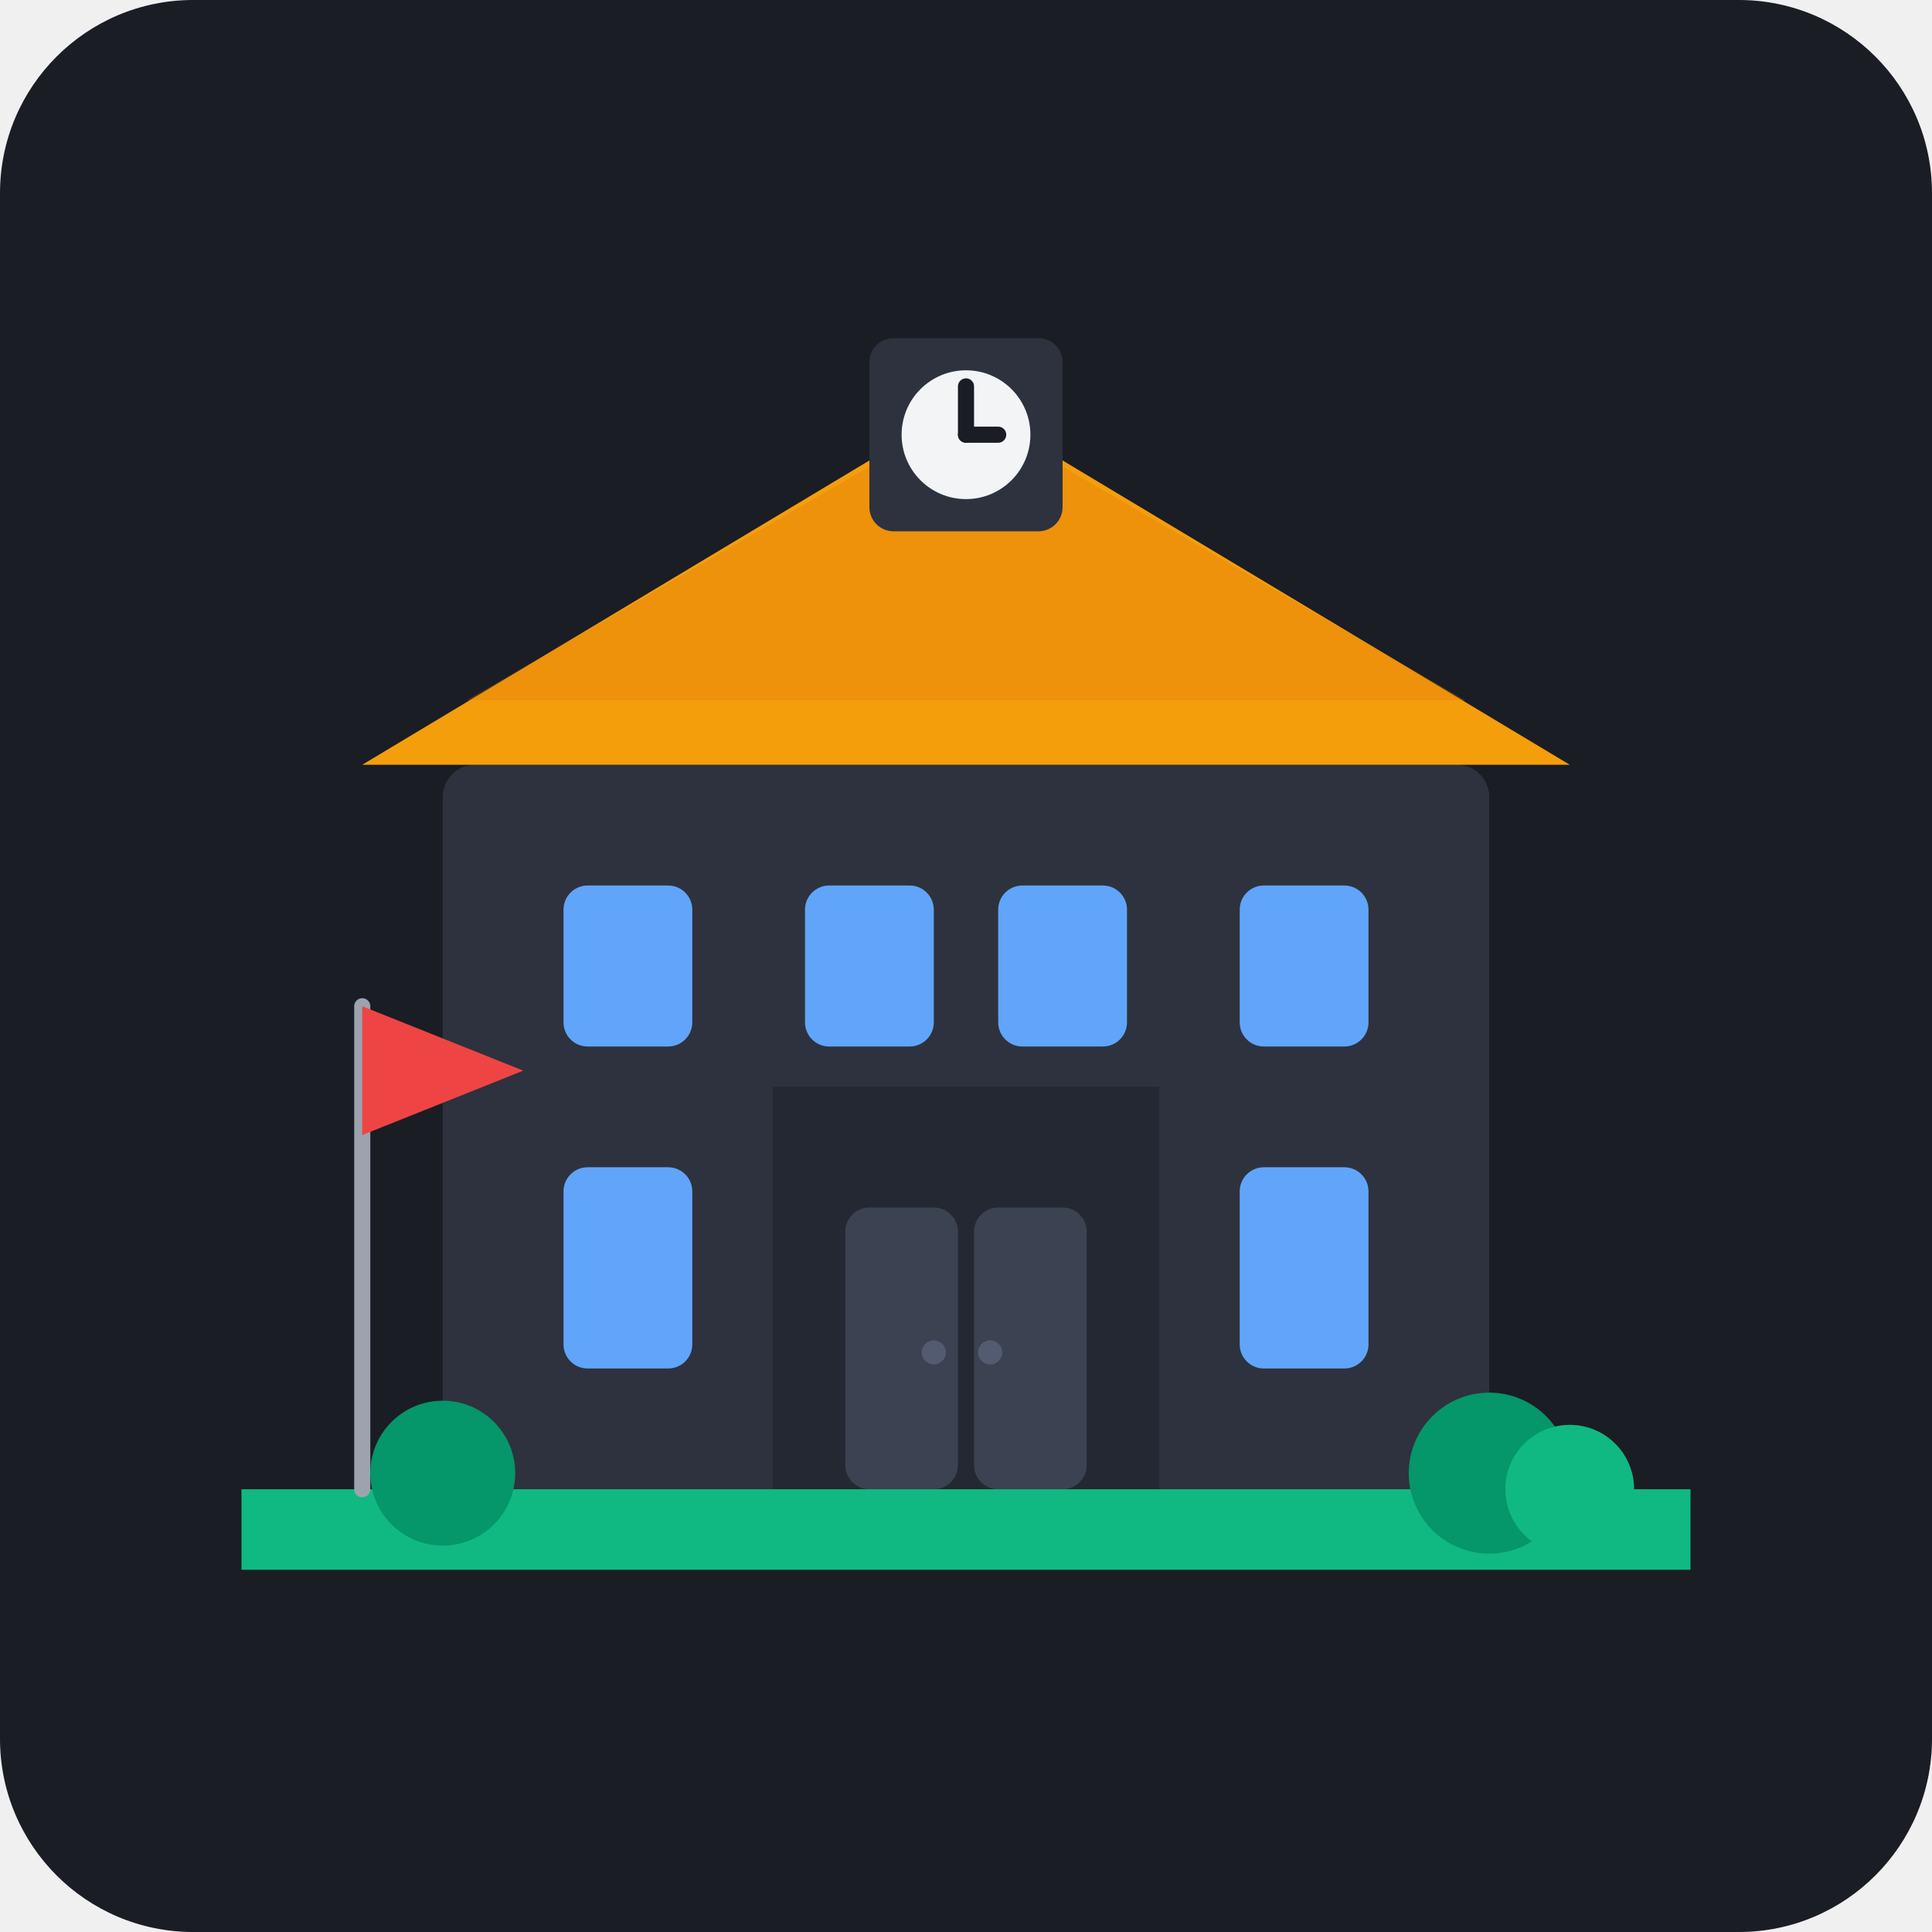
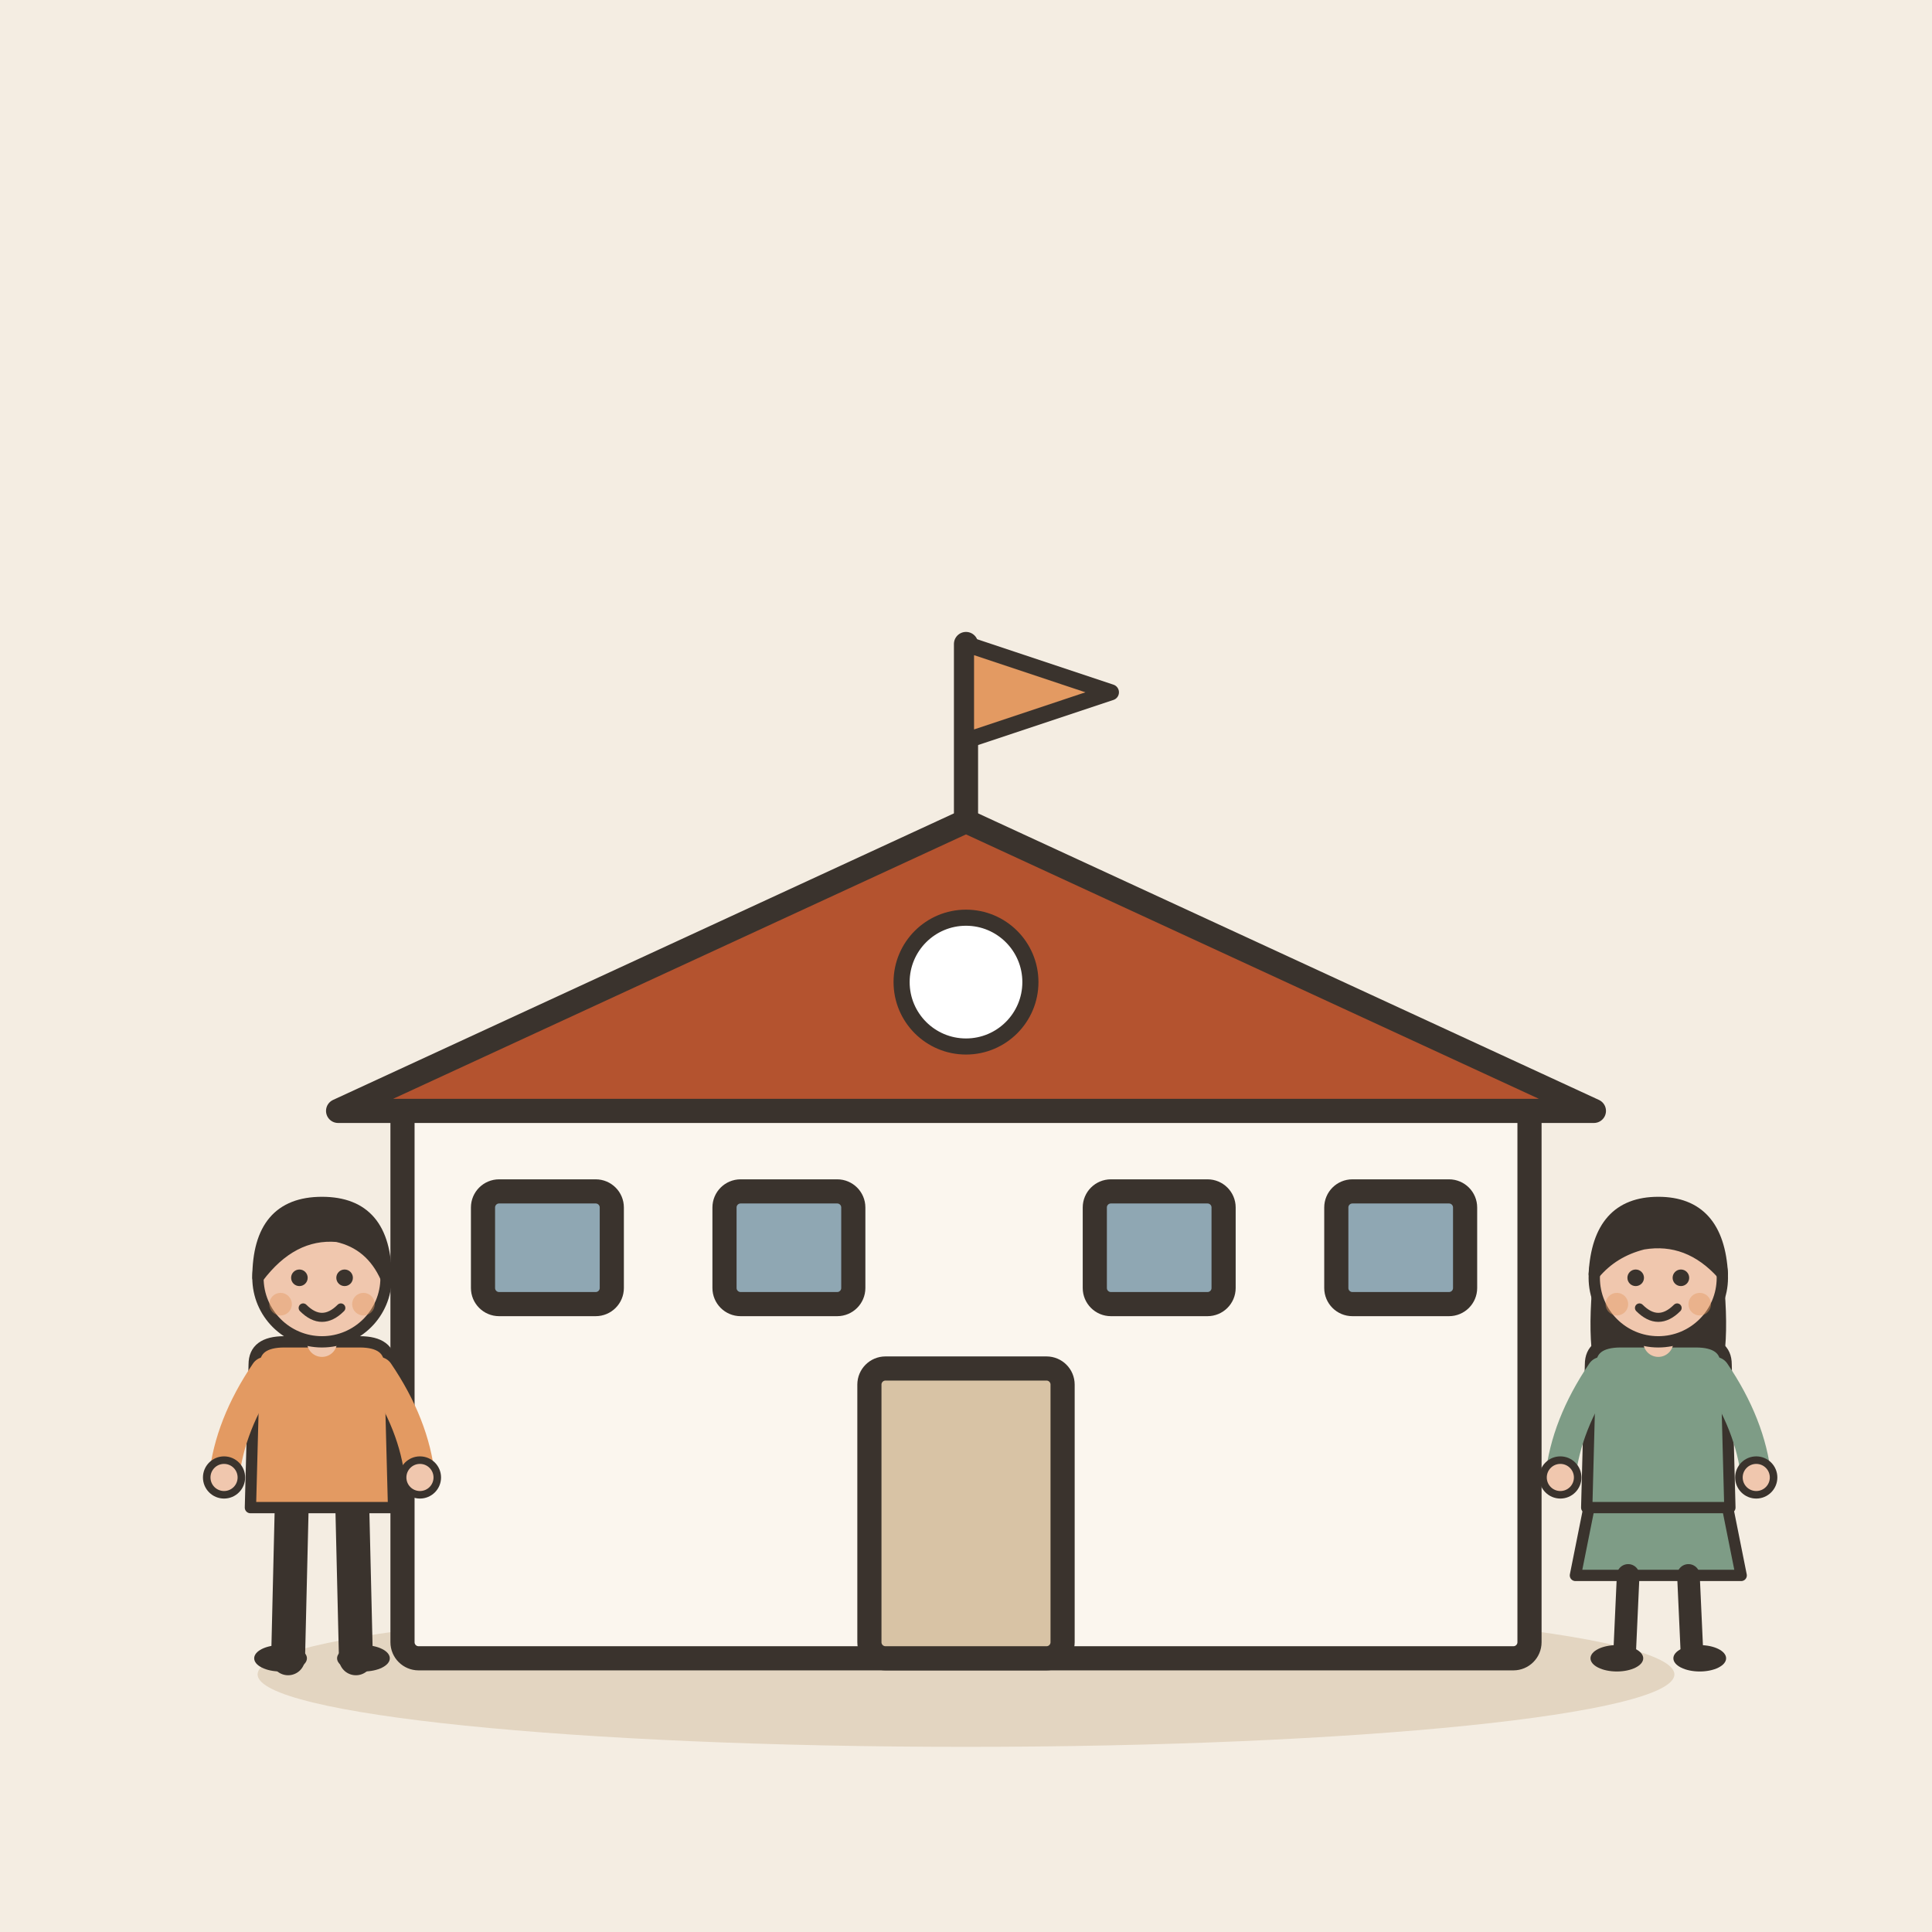
- <svg xmlns="http://www.w3.org/2000/svg" width="240" height="240" viewBox="0 0 240 240">
-   <rect width="240" height="240" rx="24" fill="#1A1D24" />
-   <g transform="translate(0, 0)">
-     <rect x="55" y="95" width="130" height="90" rx="4" fill="#2D323E" />
-     <rect x="96" y="135" width="48" height="50" fill="#242832" />
-     <rect x="105" y="150" width="14" height="35" rx="3" fill="#3B4252" />
-     <rect x="121" y="150" width="14" height="35" rx="3" fill="#3B4252" />
-     <circle cx="116" cy="168" r="1.5" fill="#525B70" />
-     <circle cx="123" cy="168" r="1.5" fill="#525B70" />
-     <path d="M 45 95 L 120 50 L 195 95 Z" fill="#F59E0B" />
-     <path d="M 58 87 L 120 51 L 182 87 Z" fill="#D97706" opacity="0.3" />
-     <rect x="108" y="42" width="24" height="24" rx="3" fill="#2D323E" />
-     <circle cx="120" cy="54" r="8" fill="#F3F4F6" />
-     <line x1="120" y1="48" x2="120" y2="54" stroke="#1A1D24" stroke-width="2" stroke-linecap="round" />
-     <line x1="120" y1="54" x2="124" y2="54" stroke="#1A1D24" stroke-width="2" stroke-linecap="round" />
-     <rect x="70" y="110" width="16" height="20" rx="3" fill="#60A5FA" />
-     <rect x="100" y="110" width="16" height="20" rx="3" fill="#60A5FA" />
-     <rect x="124" y="110" width="16" height="20" rx="3" fill="#60A5FA" />
-     <rect x="154" y="110" width="16" height="20" rx="3" fill="#60A5FA" />
-     <rect x="70" y="145" width="16" height="25" rx="3" fill="#60A5FA" />
-     <rect x="154" y="145" width="16" height="25" rx="3" fill="#60A5FA" />
-     <path d="M 30 185 L 210 185 C 210 185, 210 195, 210 195 C 210 195, 30 195, 30 195 C 30 195, 30 185, 30 185 Z" fill="#10B981" />
-     <line x1="45" y1="185" x2="45" y2="125" stroke="#9CA3AF" stroke-width="2" stroke-linecap="round" />
-     <polygon points="45,125 65,133 45,141" fill="#EF4444" />
-     <circle cx="185" cy="183" r="10" fill="#059669" />
-     <circle cx="195" cy="185" r="8" fill="#10B981" />
-     <circle cx="55" cy="183" r="9" fill="#059669" />
+ <svg xmlns="http://www.w3.org/2000/svg" viewBox="0 0 240 240" data-style="editorial">
+   <rect width="240" height="240" fill="#F4EDE2" />
+   <ellipse cx="120" cy="208" rx="88" ry="9" fill="#E3D5C1" />
+   <g transform="translate(120 206)">
+     <rect x="-70" y="-70" width="140" height="70" rx="2" fill="#FBF6EE" stroke="#3A332D" stroke-width="3" stroke-linecap="round" stroke-linejoin="round" />
+     <path d="M-78 -68L0 -104L78 -68Z" fill="#B4532F" stroke="#3A332D" stroke-width="3" stroke-linecap="round" stroke-linejoin="round" />
+     <rect x="-12" y="-36" width="24" height="36" rx="2" fill="#D8C3A5" stroke="#3A332D" stroke-width="3" stroke-linecap="round" stroke-linejoin="round" />
+     <rect x="-60" y="-58" width="16" height="14" rx="2" fill="#8FA7B3" stroke="#3A332D" stroke-width="3" stroke-linecap="round" stroke-linejoin="round" />
+     <rect x="-30" y="-58" width="16" height="14" rx="2" fill="#8FA7B3" stroke="#3A332D" stroke-width="3" stroke-linecap="round" stroke-linejoin="round" />
+     <rect x="16" y="-58" width="16" height="14" rx="2" fill="#8FA7B3" stroke="#3A332D" stroke-width="3" stroke-linecap="round" stroke-linejoin="round" />
+     <rect x="46" y="-58" width="16" height="14" rx="2" fill="#8FA7B3" stroke="#3A332D" stroke-width="3" stroke-linecap="round" stroke-linejoin="round" />
+     <path d="M0 -104L0 -126" stroke="#3A332D" stroke-width="3" stroke-linecap="round" fill="none" />
+     <path d="M0 -126L18 -120L0 -114Z" fill="#E39A62" stroke="#3A332D" stroke-width="2" stroke-linecap="round" stroke-linejoin="round" />
+     <circle cx="0" cy="-84" r="8" fill="#FFFFFF" stroke="#3A332D" stroke-linecap="round" stroke-linejoin="round" stroke-width="2" />
+   </g>
+   <g transform="translate(40 206) scale(0.468 0.468)">
+     <path d="M-8 -42L-9 0" stroke="#3A332D" stroke-width="9" stroke-linecap="round" fill="none" />
+     <path d="M8 -42L9 0" stroke="#3A332D" stroke-width="9" stroke-linecap="round" fill="none" />
+     <ellipse cx="-11" cy="0" rx="7" ry="3.5" fill="#3A332D" />
+     <ellipse cx="11" cy="0" rx="7" ry="3.5" fill="#3A332D" />
+     <path d="M-18 -78Q-18 -84 -10 -84L10 -84Q18 -84 18 -78L19 -40L-19 -40Z" fill="#E39A62" stroke="#3A332D" stroke-width="3" stroke-linecap="round" stroke-linejoin="round" />
+     <path d="M-15 -76Q-24.5 -62 -26 -48" fill="none" stroke="#E39A62" stroke-width="8" stroke-linecap="round" stroke-linejoin="round" />
+     <circle cx="-26" cy="-48" r="4.6" fill="#F0C7AE" stroke="#3A332D" stroke-linecap="round" stroke-linejoin="round" stroke-width="2" />
+     <path d="M15 -76Q24.5 -62 26 -48" fill="none" stroke="#E39A62" stroke-width="8" stroke-linecap="round" stroke-linejoin="round" />
+     <circle cx="26" cy="-48" r="4.6" fill="#F0C7AE" stroke="#3A332D" stroke-linecap="round" stroke-linejoin="round" stroke-width="2" />
+     <path d="M0 -84L0 -88" stroke="#F0C7AE" stroke-width="8" stroke-linecap="round" fill="none" />
+     <circle cx="0" cy="-101" r="17" fill="#F0C7AE" stroke="#3A332D" stroke-width="3" stroke-linecap="round" stroke-linejoin="round" />
+     <path d="M-17 -101Q-17 -121 0 -121Q17 -121 17 -101Q13 -110 4 -112Q-8 -113 -17 -101Z" fill="#3A332D" stroke="#3A332D" stroke-width="3" stroke-linecap="round" stroke-linejoin="round" />
+     <circle cx="-6" cy="-101" r="2.2" fill="#3A332D" />
+     <circle cx="6" cy="-101" r="2.2" fill="#3A332D" />
+     <path d="M-5 -93Q0 -88 5 -93" fill="none" stroke="#3A332D" stroke-width="2.4" stroke-linecap="round" stroke-linejoin="round" />
+     <circle cx="-11" cy="-94" r="3" fill="#E39A62" opacity="0.45" />
+     <circle cx="11" cy="-94" r="3" fill="#E39A62" opacity="0.45" />
+   </g>
+   <g transform="translate(206 206) scale(0.468 0.468)">
+     <path d="M-18 -42L-22 -22L22 -22L18 -42Z" fill="#7E9C86" stroke="#3A332D" stroke-width="3" stroke-linecap="round" stroke-linejoin="round" />
+     <path d="M-8 -22L-9 0" stroke="#3A332D" stroke-width="6" stroke-linecap="round" fill="none" />
+     <path d="M8 -22L9 0" stroke="#3A332D" stroke-width="6" stroke-linecap="round" fill="none" />
+     <ellipse cx="-11" cy="0" rx="7" ry="3.5" fill="#3A332D" />
+     <ellipse cx="11" cy="0" rx="7" ry="3.5" fill="#3A332D" />
+     <path d="M-17 -104Q-20 -78 -14 -70L-6 -78L6 -78L14 -70Q20 -78 17 -104Z" fill="#3A332D" />
+     <path d="M-18 -78Q-18 -84 -10 -84L10 -84Q18 -84 18 -78L19 -40L-19 -40Z" fill="#7E9C86" stroke="#3A332D" stroke-width="3" stroke-linecap="round" stroke-linejoin="round" />
+     <path d="M-15 -76Q-24.5 -62 -26 -48" fill="none" stroke="#7E9C86" stroke-width="8" stroke-linecap="round" stroke-linejoin="round" />
+     <circle cx="-26" cy="-48" r="4.6" fill="#F0C7AE" stroke="#3A332D" stroke-linecap="round" stroke-linejoin="round" stroke-width="2" />
+     <path d="M15 -76Q24.5 -62 26 -48" fill="none" stroke="#7E9C86" stroke-width="8" stroke-linecap="round" stroke-linejoin="round" />
+     <circle cx="26" cy="-48" r="4.6" fill="#F0C7AE" stroke="#3A332D" stroke-linecap="round" stroke-linejoin="round" stroke-width="2" />
+     <path d="M0 -84L0 -88" stroke="#F0C7AE" stroke-width="8" stroke-linecap="round" fill="none" />
+     <circle cx="0" cy="-101" r="17" fill="#F0C7AE" stroke="#3A332D" stroke-width="3" stroke-linecap="round" stroke-linejoin="round" />
+     <path d="M-17 -102Q-16 -121 0 -121Q16 -121 17 -102Q8 -112 -4 -110Q-12 -108 -17 -102Z" fill="#3A332D" stroke="#3A332D" stroke-width="3" stroke-linecap="round" stroke-linejoin="round" />
+     <circle cx="-6" cy="-101" r="2.2" fill="#3A332D" />
+     <circle cx="6" cy="-101" r="2.2" fill="#3A332D" />
+     <path d="M-5 -93Q0 -88 5 -93" fill="none" stroke="#3A332D" stroke-width="2.4" stroke-linecap="round" stroke-linejoin="round" />
+     <circle cx="-11" cy="-94" r="3" fill="#E39A62" opacity="0.45" />
+     <circle cx="11" cy="-94" r="3" fill="#E39A62" opacity="0.45" />
  </g>
</svg>
